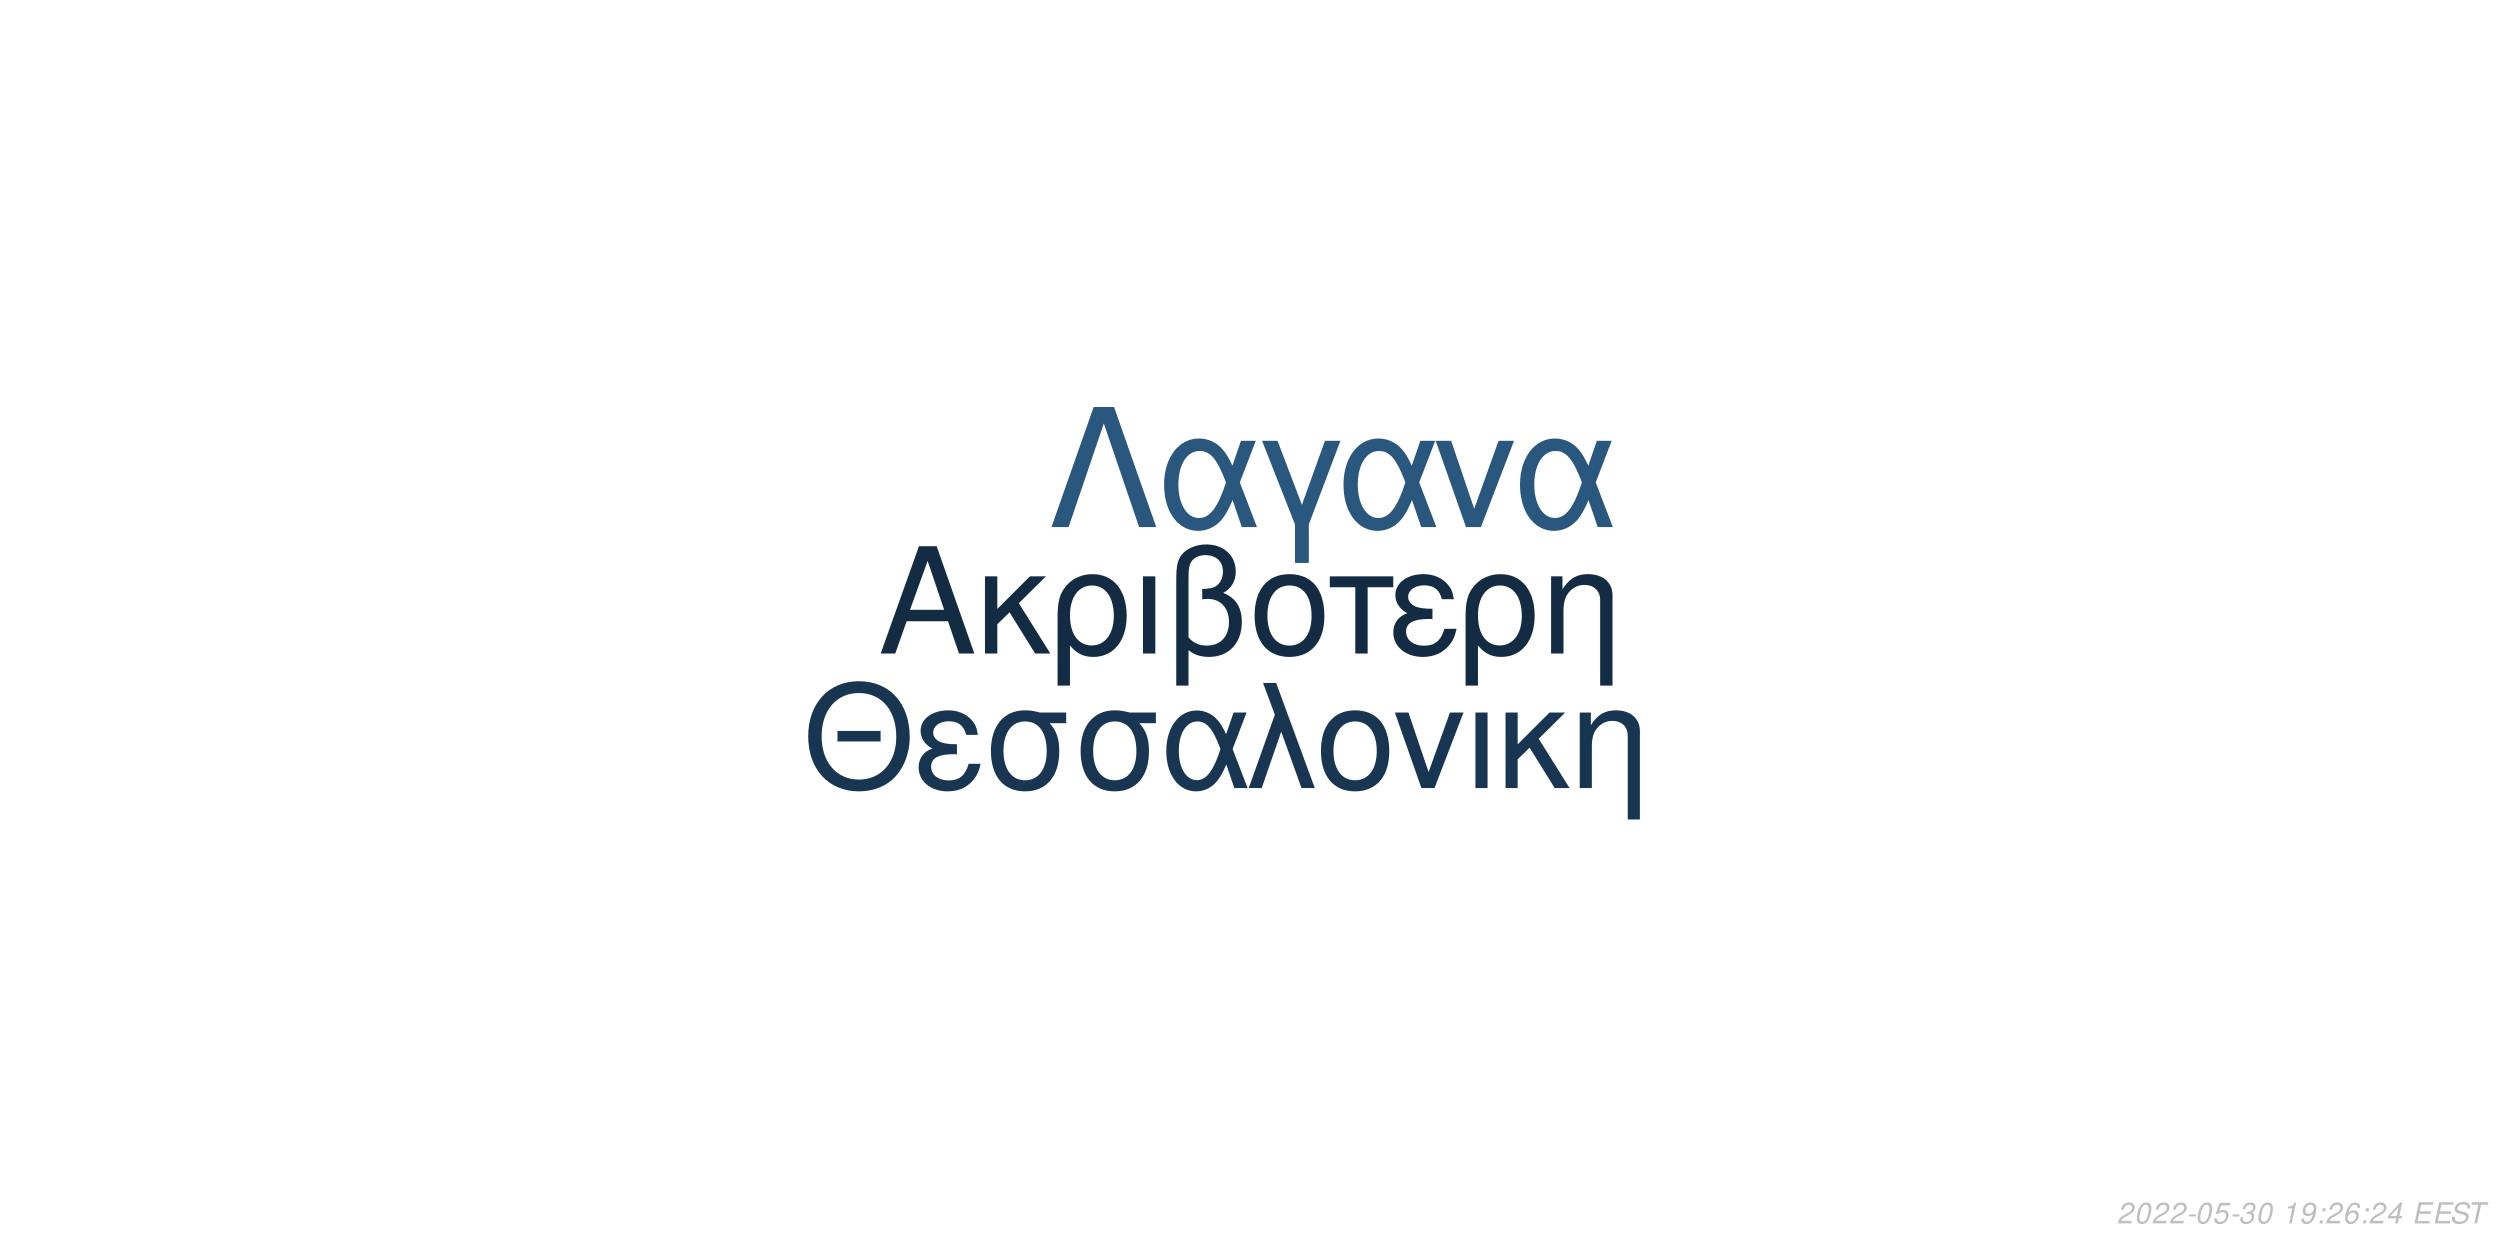
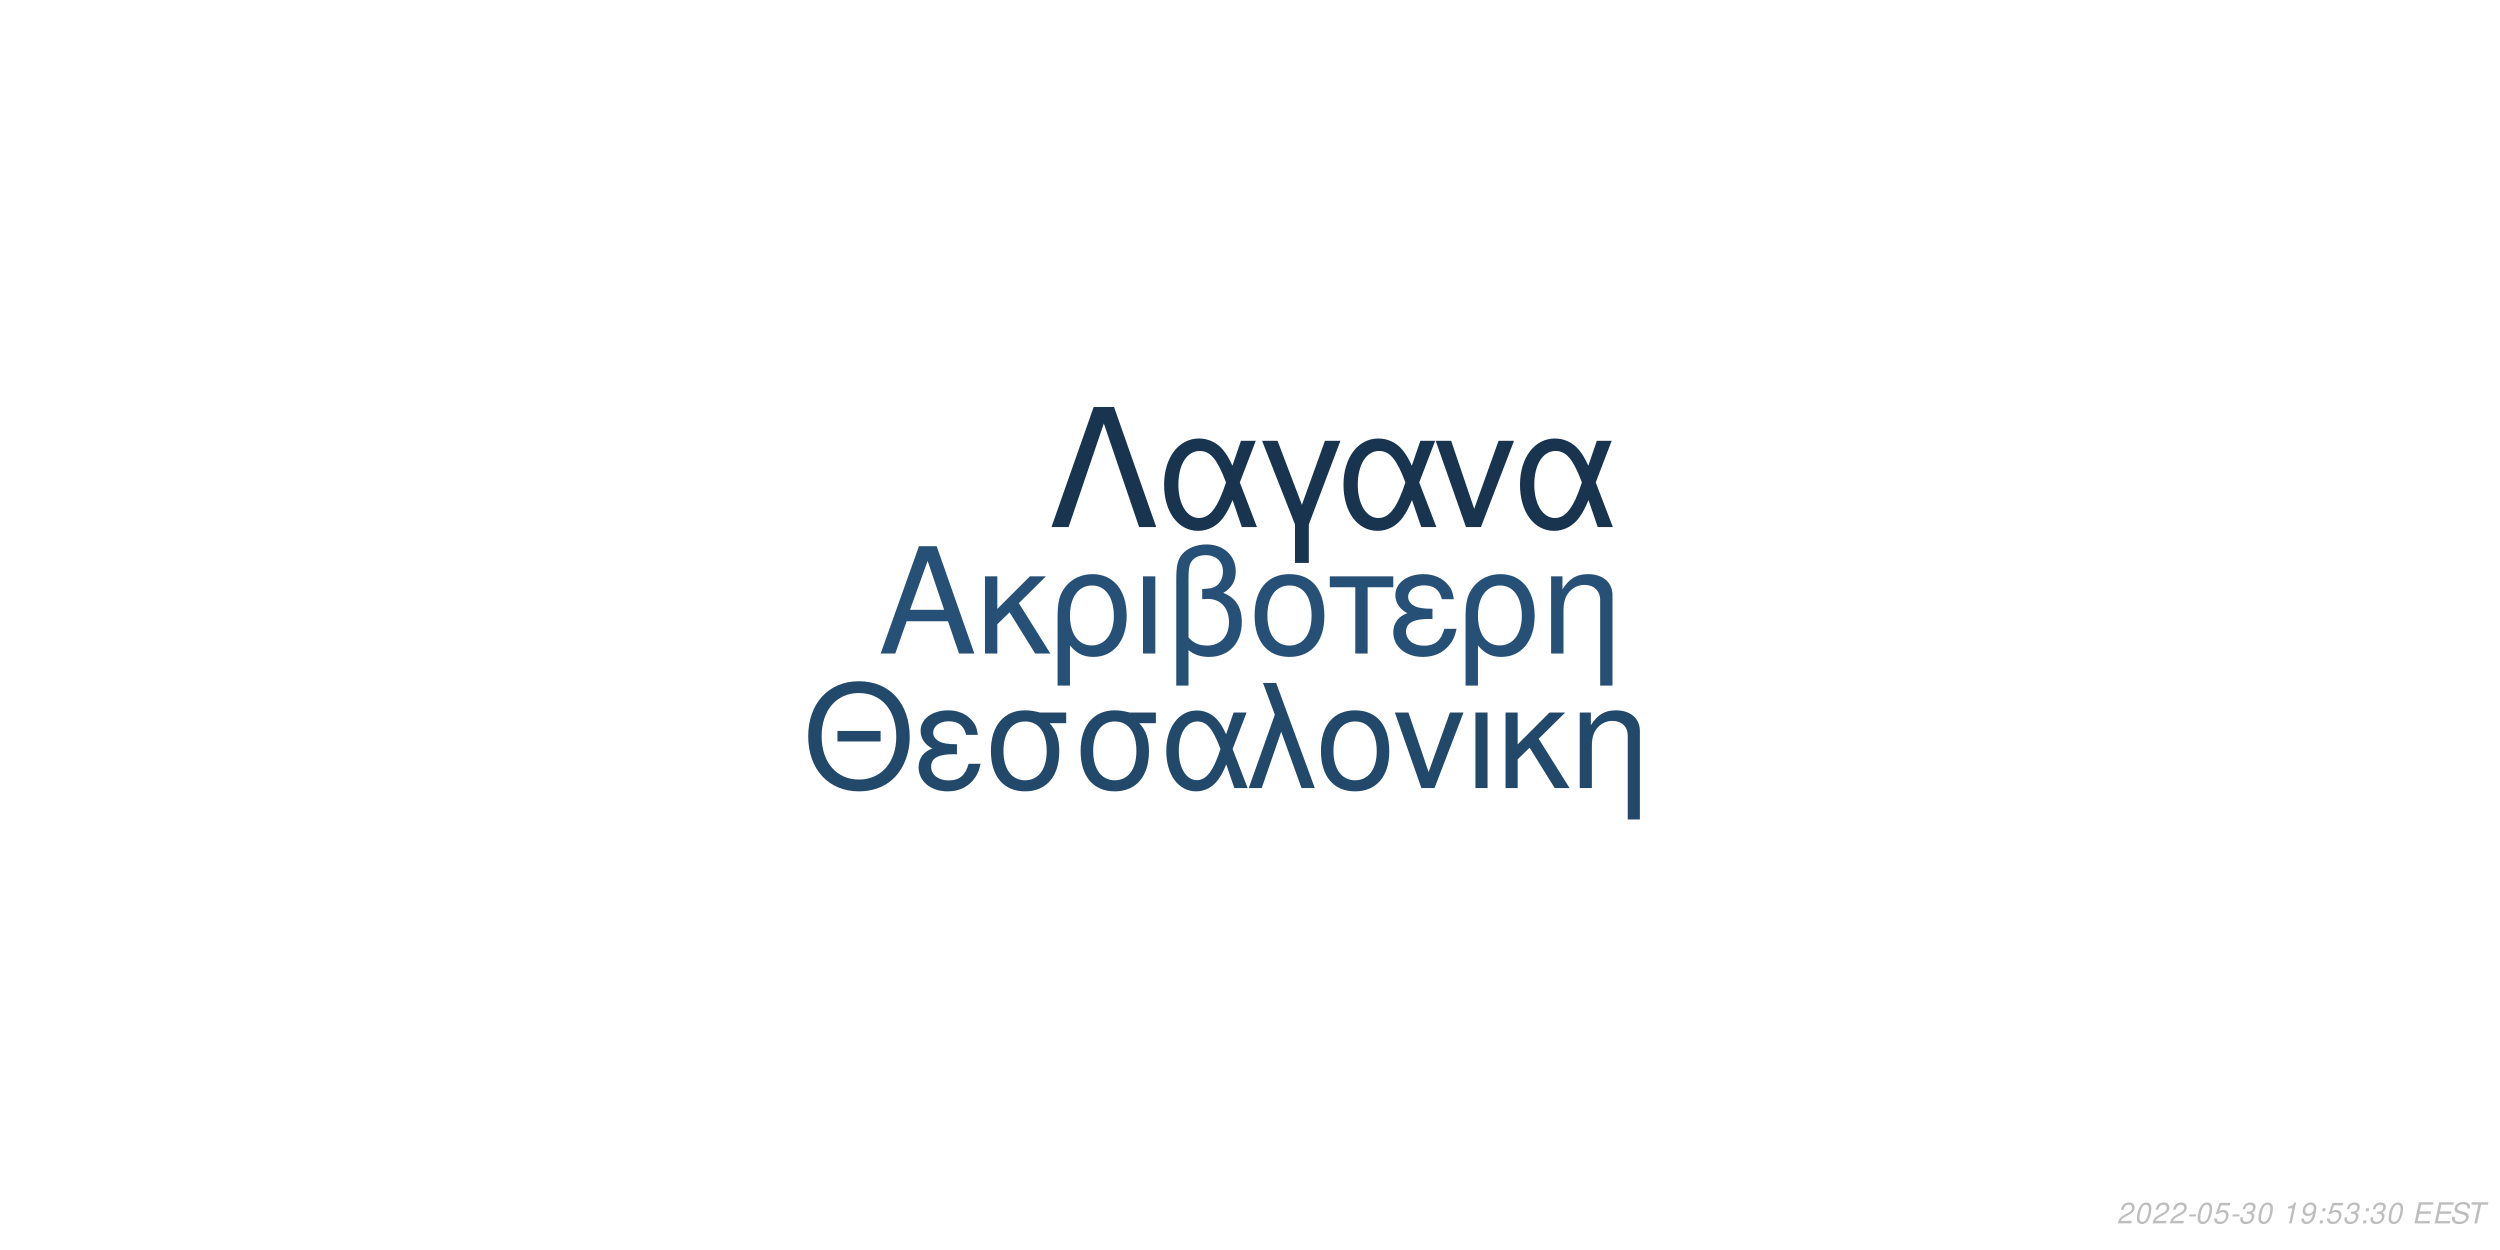
<svg xmlns="http://www.w3.org/2000/svg" xmlns:xlink="http://www.w3.org/1999/xlink" width="864pt" height="432pt" viewBox="0 0 864 432" version="1.1">
  <defs>
    <g>
      <symbol overflow="visible" id="glyph0-0">
        <path style="stroke:none;" d="" />
      </symbol>
      <symbol overflow="visible" id="glyph0-1">
        <path style="stroke:none;" d="M 24.125 -11.141 L 27.938 0 L 33.234 0 L 20.203 -37.094 L 14.094 -37.094 L 0.859 0 L 5.906 0 L 9.828 -11.141 Z M 22.797 -15.109 L 11 -15.109 L 17.094 -32.016 Z M 22.797 -15.109 " />
      </symbol>
      <symbol overflow="visible" id="glyph0-2">
        <path style="stroke:none;" d="M 7.172 -15.422 L 7.172 -26.672 L 2.906 -26.672 L 2.906 0 L 7.172 0 L 7.172 -10.125 L 11.406 -14.25 L 20.25 0 L 25.5 0 L 14.609 -17.406 L 23.969 -26.672 L 18.422 -26.672 Z M 7.172 -15.422 " />
      </symbol>
      <symbol overflow="visible" id="glyph0-3">
        <path style="stroke:none;" d="M 3 11.094 L 7.281 11.094 L 7.281 -2.797 C 9.516 -0.047 11.953 1.172 15.375 1.172 C 22.344 1.172 26.875 -4.422 26.875 -13.031 C 26.875 -21.891 22.297 -27.438 15.062 -27.438 C 11.297 -27.438 7.984 -25.906 5.797 -23.156 C 3.672 -20.516 3 -17.969 3 -12.359 Z M 14.906 -23.516 C 19.547 -23.516 22.438 -19.438 22.438 -12.922 C 22.438 -6.812 19.391 -2.797 14.812 -2.797 C 10.172 -2.797 7.281 -6.766 7.281 -13.125 C 7.281 -19.484 10.234 -23.516 14.906 -23.516 Z M 14.906 -23.516 " />
      </symbol>
      <symbol overflow="visible" id="glyph0-4">
        <path style="stroke:none;" d="M 3.516 0 L 7.781 0 L 7.781 -26.672 L 3.516 -26.672 Z M 3.516 0 " />
      </symbol>
      <symbol overflow="visible" id="glyph0-5">
        <path style="stroke:none;" d="M 4.016 11.094 L 8.25 11.094 L 8.25 -1.172 C 10.172 0.406 12.422 1.172 15.312 1.172 C 22.188 1.172 26.672 -3.609 26.672 -10.891 C 26.672 -15.984 24.578 -19.234 20.25 -20.969 C 23.109 -22.547 24.578 -25.031 24.578 -28.344 C 24.578 -33.844 20.406 -37.703 14.453 -37.703 C 10.938 -37.703 7.734 -36.391 6 -34.25 C 4.484 -32.422 4.016 -30.328 4.016 -25.391 Z M 8.25 -25.656 C 8.25 -29.359 8.5 -30.844 9.469 -32.062 C 10.375 -33.281 12.156 -34 14.094 -34 C 17.812 -34 20.156 -31.812 20.156 -28.297 C 20.156 -25.953 18.984 -23.812 17.297 -23.047 C 16.281 -22.547 15.469 -22.438 12.984 -22.297 L 12.984 -18.781 C 13.734 -18.828 14.344 -18.875 14.969 -18.875 C 19.344 -18.875 22.234 -15.719 22.234 -10.891 C 22.234 -5.906 19.281 -2.75 14.656 -2.75 C 11.953 -2.75 9.922 -3.609 8.25 -5.594 Z M 8.25 -25.656 " />
      </symbol>
      <symbol overflow="visible" id="glyph0-6">
        <path style="stroke:none;" d="M 14.094 -27.438 C 6.562 -27.438 2.094 -22.094 2.094 -13.125 C 2.094 -4.125 6.562 1.172 14.141 1.172 C 21.672 1.172 26.203 -4.172 26.203 -12.922 C 26.203 -22.188 21.828 -27.438 14.094 -27.438 Z M 14.141 -23.516 C 18.938 -23.516 21.781 -19.594 21.781 -12.984 C 21.781 -6.672 18.828 -2.75 14.141 -2.75 C 9.422 -2.75 6.516 -6.672 6.516 -13.125 C 6.516 -19.594 9.422 -23.516 14.141 -23.516 Z M 14.141 -23.516 " />
      </symbol>
      <symbol overflow="visible" id="glyph0-7">
        <path style="stroke:none;" d="M 7.891 0 L 12.156 0 L 12.156 -22.906 L 21.016 -22.906 L 21.016 -26.672 L -0.922 -26.672 L -0.922 -22.906 L 7.891 -22.906 Z M 7.891 0 " />
      </symbol>
      <symbol overflow="visible" id="glyph0-8">
        <path style="stroke:none;" d="M 14.562 -15.469 C 11.344 -15.469 9.562 -15.781 8.297 -16.438 C 6.922 -17.203 6.156 -18.328 6.156 -19.547 C 6.156 -21.891 8.453 -23.562 11.656 -23.562 C 15.062 -23.562 16.953 -22.094 17.812 -18.781 L 21.938 -18.781 C 21.578 -21.266 21.062 -22.5 19.797 -23.922 C 17.812 -26.203 14.906 -27.438 11.453 -27.438 C 5.797 -27.438 1.734 -24.375 1.734 -20.203 C 1.734 -17.609 3.156 -15.375 5.859 -13.938 C 2.797 -12.875 1.016 -10.484 1.016 -7.328 C 1.016 -2.391 5.297 1.172 11.25 1.172 C 14.969 1.172 17.906 -0.109 20.156 -2.641 C 21.578 -4.328 22.297 -5.797 22.906 -8.547 L 18.672 -8.547 C 17.5 -4.422 15.422 -2.703 11.609 -2.703 C 7.938 -2.703 5.438 -4.688 5.438 -7.578 C 5.438 -10.578 7.938 -11.953 13.484 -11.953 C 13.641 -11.953 14.094 -11.953 14.562 -11.906 Z M 14.562 -15.469 " />
      </symbol>
      <symbol overflow="visible" id="glyph0-9">
        <path style="stroke:none;" d="M 3.562 -26.672 L 3.562 0 L 7.844 0 L 7.844 -14.703 C 7.844 -17.906 8.5 -19.891 10.031 -21.531 C 11.406 -22.953 13.188 -23.719 15.062 -23.719 C 18.375 -23.719 20.516 -21.672 20.516 -18.469 L 20.516 11.094 L 24.781 11.094 L 24.781 -20.156 C 24.781 -24.578 21.469 -27.438 16.328 -27.438 C 12.359 -27.438 9.828 -25.906 7.484 -22.188 L 7.484 -26.672 Z M 3.562 -26.672 " />
      </symbol>
      <symbol overflow="visible" id="glyph1-0">
        <path style="stroke:none;" d="" />
      </symbol>
      <symbol overflow="visible" id="glyph1-1">
        <path style="stroke:none;" d="M 26.859 -19.734 L 11.953 -19.734 L 11.953 -16.094 L 26.859 -16.094 Z M 19.328 -36.922 C 8.922 -36.922 1.844 -29.25 1.844 -17.891 C 1.844 -6.484 8.875 1.141 19.391 1.141 C 23.812 1.141 27.703 -0.203 30.641 -2.688 C 34.578 -6.031 36.922 -11.656 36.922 -17.594 C 36.922 -29.297 30 -36.922 19.328 -36.922 Z M 19.328 -32.844 C 27.203 -32.844 32.281 -26.906 32.281 -17.688 C 32.281 -8.922 27.062 -2.938 19.391 -2.938 C 11.609 -2.938 6.484 -8.922 6.484 -17.891 C 6.484 -26.859 11.609 -32.844 19.328 -32.844 Z M 19.328 -32.844 " />
      </symbol>
      <symbol overflow="visible" id="glyph1-2">
        <path style="stroke:none;" d="M 14.25 -15.141 C 11.109 -15.141 9.375 -15.453 8.125 -16.094 C 6.781 -16.844 6.031 -17.938 6.031 -19.141 C 6.031 -21.422 8.266 -23.078 11.406 -23.078 C 14.75 -23.078 16.594 -21.625 17.438 -18.391 L 21.469 -18.391 C 21.125 -20.828 20.625 -22.031 19.391 -23.422 C 17.438 -25.656 14.594 -26.859 11.219 -26.859 C 5.688 -26.859 1.688 -23.875 1.688 -19.781 C 1.688 -17.234 3.094 -15.047 5.734 -13.656 C 2.734 -12.609 1 -10.266 1 -7.172 C 1 -2.344 5.188 1.141 11.016 1.141 C 14.656 1.141 17.547 -0.094 19.734 -2.594 C 21.125 -4.234 21.828 -5.688 22.422 -8.375 L 18.281 -8.375 C 17.141 -4.328 15.094 -2.641 11.359 -2.641 C 7.766 -2.641 5.328 -4.578 5.328 -7.422 C 5.328 -10.359 7.766 -11.703 13.203 -11.703 C 13.359 -11.703 13.797 -11.703 14.25 -11.656 Z M 14.25 -15.141 " />
      </symbol>
      <symbol overflow="visible" id="glyph1-3">
        <path style="stroke:none;" d="M 29 -26.109 L 19.938 -26.109 C 17.594 -26.703 16.438 -26.859 14.703 -26.859 C 7.469 -26.859 2.984 -21.469 2.984 -12.859 C 2.984 -4.031 7.375 1.141 14.797 1.141 C 22.172 1.141 26.609 -4.078 26.609 -12.656 C 26.609 -17.047 25.656 -19.828 23.266 -22.422 L 29 -22.422 Z M 14.797 -23.016 C 19.531 -23.016 22.266 -19.234 22.266 -12.75 C 22.266 -6.531 19.438 -2.688 14.797 -2.688 C 10.172 -2.688 7.328 -6.531 7.328 -12.859 C 7.328 -19.188 10.172 -23.016 14.797 -23.016 Z M 14.797 -23.016 " />
      </symbol>
      <symbol overflow="visible" id="glyph1-4">
        <path style="stroke:none;" d="M 29.344 -26.109 L 24.859 -26.109 L 22.266 -18.578 C 21.125 -21.031 20.484 -22.125 19.328 -23.469 C 17.547 -25.609 14.906 -26.812 12.156 -26.812 C 5.984 -26.812 1.594 -20.984 1.594 -12.812 C 1.594 -4.578 5.828 1.141 11.906 1.141 C 14.953 1.141 17.734 -0.344 19.625 -3.047 C 20.672 -4.531 21.281 -5.688 22.328 -8.172 L 25.109 0 L 29.703 0 L 24.516 -13.5 Z M 20.328 -13.5 C 17.891 -5.922 15.453 -2.734 12.156 -2.734 C 8.516 -2.734 5.922 -6.922 5.922 -12.812 C 5.922 -18.938 8.516 -23.016 12.359 -23.016 C 15.594 -23.016 17.688 -20.531 20.328 -13.5 Z M 20.328 -13.5 " />
      </symbol>
      <symbol overflow="visible" id="glyph1-5">
        <path style="stroke:none;" d="M 1.094 0 L 5.578 0 L 12.312 -19.484 L 19.328 0 L 23.922 0 L 10.562 -36.328 L 6.031 -36.328 L 10.109 -25.359 Z M 1.094 0 " />
      </symbol>
      <symbol overflow="visible" id="glyph1-6">
        <path style="stroke:none;" d="M 13.797 -26.859 C 6.422 -26.859 2.047 -21.625 2.047 -12.859 C 2.047 -4.031 6.422 1.141 13.859 1.141 C 21.234 1.141 25.656 -4.078 25.656 -12.656 C 25.656 -21.719 21.375 -26.859 13.797 -26.859 Z M 13.859 -23.016 C 18.531 -23.016 21.328 -19.188 21.328 -12.703 C 21.328 -6.531 18.438 -2.688 13.859 -2.688 C 9.219 -2.688 6.375 -6.531 6.375 -12.859 C 6.375 -19.188 9.219 -23.016 13.859 -23.016 Z M 13.859 -23.016 " />
      </symbol>
      <symbol overflow="visible" id="glyph1-7">
        <path style="stroke:none;" d="M 14.297 0 L 24.312 -26.109 L 19.625 -26.109 L 12.25 -5.531 L 5.281 -26.109 L 0.594 -26.109 L 9.766 0 Z M 14.297 0 " />
      </symbol>
      <symbol overflow="visible" id="glyph1-8">
        <path style="stroke:none;" d="M 3.438 0 L 7.625 0 L 7.625 -26.109 L 3.438 -26.109 Z M 3.438 0 " />
      </symbol>
      <symbol overflow="visible" id="glyph1-9">
        <path style="stroke:none;" d="M 7.031 -15.094 L 7.031 -26.109 L 2.844 -26.109 L 2.844 0 L 7.031 0 L 7.031 -9.922 L 11.156 -13.953 L 19.828 0 L 24.969 0 L 14.297 -17.047 L 23.469 -26.109 L 18.031 -26.109 Z M 7.031 -15.094 " />
      </symbol>
      <symbol overflow="visible" id="glyph1-10">
        <path style="stroke:none;" d="M 3.484 -26.109 L 3.484 0 L 7.672 0 L 7.672 -14.406 C 7.672 -17.547 8.328 -19.484 9.812 -21.078 C 11.156 -22.469 12.906 -23.219 14.75 -23.219 C 17.984 -23.219 20.078 -21.234 20.078 -18.094 L 20.078 10.859 L 24.266 10.859 L 24.266 -19.734 C 24.266 -24.062 21.031 -26.859 16 -26.859 C 12.109 -26.859 9.609 -25.359 7.328 -21.719 L 7.328 -26.109 Z M 3.484 -26.109 " />
      </symbol>
      <symbol overflow="visible" id="glyph2-0">
        <path style="stroke:none;" d="" />
      </symbol>
      <symbol overflow="visible" id="glyph2-1">
        <path style="stroke:none;" d="M 22.531 -41.484 L 15.484 -41.484 L 0.906 0 L 6.828 0 L 19 -35.797 L 31.188 0 L 37.109 0 Z M 22.531 -41.484 " />
      </symbol>
      <symbol overflow="visible" id="glyph2-2">
        <path style="stroke:none;" d="M 33.516 -29.812 L 28.391 -29.812 L 25.438 -21.219 C 24.125 -24.016 23.391 -25.266 22.078 -26.797 C 20.031 -29.25 17.016 -30.609 13.891 -30.609 C 6.828 -30.609 1.828 -23.953 1.828 -14.625 C 1.828 -5.234 6.656 1.312 13.594 1.312 C 17.078 1.312 20.266 -0.391 22.422 -3.469 C 23.609 -5.172 24.297 -6.484 25.5 -9.328 L 28.688 0 L 33.922 0 L 28 -15.422 Z M 23.219 -15.422 C 20.422 -6.766 17.641 -3.125 13.891 -3.125 C 9.734 -3.125 6.766 -7.906 6.766 -14.625 C 6.766 -21.625 9.734 -26.297 14.109 -26.297 C 17.812 -26.297 20.203 -23.453 23.219 -15.422 Z M 23.219 -15.422 " />
      </symbol>
      <symbol overflow="visible" id="glyph2-3">
        <path style="stroke:none;" d="M 12.062 12.406 L 16.844 12.406 L 16.844 -0.906 L 27.766 -29.812 L 22.422 -29.812 L 14.453 -7.688 L 6.031 -29.812 L 0.688 -29.812 L 12.062 -0.906 Z M 12.062 12.406 " />
      </symbol>
      <symbol overflow="visible" id="glyph2-4">
        <path style="stroke:none;" d="M 16.328 0 L 27.766 -29.812 L 22.422 -29.812 L 14 -6.312 L 6.031 -29.812 L 0.688 -29.812 L 11.156 0 Z M 16.328 0 " />
      </symbol>
      <symbol overflow="visible" id="glyph3-0">
        <path style="stroke:none;" d="" />
      </symbol>
      <symbol overflow="visible" id="glyph3-1">
        <path style="stroke:none;" d="M 5.234 -0.875 L 1.469 -0.875 C 1.641 -1.375 2.203 -1.891 3.109 -2.344 L 4.234 -2.938 C 5.562 -3.625 6.219 -4.469 6.219 -5.484 C 6.219 -5.938 6.062 -6.359 5.797 -6.656 C 5.469 -7.047 4.984 -7.234 4.312 -7.234 C 2.766 -7.234 1.891 -6.453 1.484 -4.734 L 2.375 -4.734 C 2.484 -5.188 2.609 -5.484 2.797 -5.75 C 3.094 -6.203 3.609 -6.453 4.188 -6.453 C 4.891 -6.453 5.344 -6.031 5.344 -5.375 C 5.344 -4.703 4.859 -4.094 4.016 -3.656 L 2.984 -3.125 C 1.234 -2.188 0.797 -1.656 0.344 -0.016 L 5.047 -0.016 Z M 5.234 -0.875 " />
      </symbol>
      <symbol overflow="visible" id="glyph3-2">
        <path style="stroke:none;" d="M 4.203 -7.234 C 3.375 -7.234 2.688 -6.812 2.125 -5.984 C 1.484 -5.047 0.984 -3.188 0.984 -1.734 C 0.984 -1.109 1.172 -0.562 1.484 -0.266 C 1.797 0.047 2.281 0.234 2.766 0.234 C 3.625 0.234 4.281 -0.156 4.859 -1.016 C 5.516 -1.953 6 -3.797 6 -5.266 C 6 -6.5 5.328 -7.234 4.203 -7.234 Z M 4.094 -6.453 C 4.734 -6.453 5.125 -5.984 5.125 -5.156 C 5.125 -4.203 4.781 -2.625 4.406 -1.812 C 3.984 -0.938 3.516 -0.547 2.875 -0.547 C 2.25 -0.547 1.875 -1.031 1.875 -1.828 C 1.875 -2.797 2.203 -4.344 2.594 -5.203 C 2.984 -6.047 3.453 -6.453 4.094 -6.453 Z M 4.094 -6.453 " />
      </symbol>
      <symbol overflow="visible" id="glyph3-3">
        <path style="stroke:none;" d="M 3.516 -3.125 L 1.125 -3.125 L 0.969 -2.406 L 3.359 -2.406 Z M 3.516 -3.125 " />
      </symbol>
      <symbol overflow="visible" id="glyph3-4">
        <path style="stroke:none;" d="M 6.297 -7.094 L 2.594 -7.094 L 1.234 -3.234 L 2.047 -3.234 C 2.656 -3.766 2.938 -3.906 3.531 -3.906 C 4.328 -3.906 4.797 -3.453 4.797 -2.688 C 4.797 -1.438 3.969 -0.547 2.828 -0.547 C 2.031 -0.547 1.609 -0.938 1.578 -1.734 L 0.703 -1.734 L 0.703 -1.516 C 0.703 -0.938 0.844 -0.547 1.188 -0.266 C 1.562 0.062 2.078 0.234 2.703 0.234 C 3.656 0.234 4.391 -0.156 4.984 -0.922 C 5.422 -1.5 5.672 -2.234 5.672 -2.953 C 5.672 -4 4.938 -4.672 3.812 -4.672 C 3.328 -4.672 2.906 -4.547 2.406 -4.234 L 3.109 -6.219 L 6.109 -6.219 Z M 6.297 -7.094 " />
      </symbol>
      <symbol overflow="visible" id="glyph3-5">
        <path style="stroke:none;" d="M 2.922 -3.312 C 3.125 -3.344 3.234 -3.344 3.375 -3.344 C 4.203 -3.344 4.688 -3 4.688 -2.406 C 4.688 -1.312 3.906 -0.547 2.781 -0.547 C 2.047 -0.547 1.594 -0.938 1.594 -1.562 C 1.594 -1.719 1.609 -1.844 1.656 -2.094 L 0.766 -2.094 C 0.734 -1.797 0.719 -1.641 0.719 -1.469 C 0.719 -0.375 1.406 0.234 2.641 0.234 C 3.547 0.234 4.297 -0.078 4.812 -0.656 C 5.266 -1.156 5.562 -1.875 5.562 -2.547 C 5.562 -3.125 5.344 -3.453 4.797 -3.734 C 5.641 -4.234 6.016 -4.844 6.016 -5.734 C 6.016 -6.656 5.312 -7.234 4.203 -7.234 C 3.375 -7.234 2.672 -6.938 2.188 -6.375 C 1.891 -6.031 1.703 -5.641 1.516 -4.906 L 2.391 -4.906 C 2.5 -5.359 2.594 -5.594 2.734 -5.812 C 3.047 -6.234 3.516 -6.453 4.078 -6.453 C 4.734 -6.453 5.141 -6.125 5.141 -5.578 C 5.141 -5.188 5.016 -4.797 4.797 -4.547 C 4.516 -4.234 4 -4.062 3.266 -4.062 L 3.078 -4.062 Z M 2.922 -3.312 " />
      </symbol>
      <symbol overflow="visible" id="glyph3-6">
        <path style="stroke:none;" d="" />
      </symbol>
      <symbol overflow="visible" id="glyph3-7">
        <path style="stroke:none;" d="M 3.703 -5.188 L 2.594 0 L 3.469 0 L 5.016 -7.234 L 4.438 -7.234 C 3.906 -6.156 3.688 -6.016 2.234 -5.812 L 2.109 -5.188 Z M 3.703 -5.188 " />
      </symbol>
      <symbol overflow="visible" id="glyph3-8">
        <path style="stroke:none;" d="M 0.844 -1.656 C 0.844 -1.547 0.844 -1.438 0.844 -1.375 C 0.844 -0.406 1.531 0.234 2.578 0.234 C 3.203 0.234 3.766 0.016 4.297 -0.438 C 4.938 -1 5.312 -1.656 5.594 -2.719 C 5.844 -3.672 6.016 -4.766 6.016 -5.375 C 6.016 -5.844 5.844 -6.328 5.547 -6.656 C 5.203 -7.031 4.703 -7.234 4.062 -7.234 C 2.516 -7.234 1.297 -5.938 1.297 -4.266 C 1.297 -3.203 1.984 -2.547 3.047 -2.547 C 3.484 -2.547 3.953 -2.672 4.281 -2.891 C 4.406 -2.984 4.547 -3.078 4.828 -3.344 C 4.438 -1.484 3.703 -0.547 2.703 -0.547 C 2.109 -0.547 1.719 -0.938 1.719 -1.547 L 1.719 -1.656 Z M 3.953 -6.453 C 4.625 -6.453 5.141 -5.953 5.141 -5.281 C 5.141 -4.188 4.312 -3.312 3.297 -3.312 C 2.594 -3.312 2.172 -3.734 2.172 -4.453 C 2.172 -5.562 2.984 -6.453 3.953 -6.453 Z M 3.953 -6.453 " />
      </symbol>
      <symbol overflow="visible" id="glyph3-9">
        <path style="stroke:none;" d="M 2.359 -1.031 L 1.312 -1.031 L 1.094 0 L 2.141 0 Z M 3.266 -5.234 L 2.219 -5.234 L 2 -4.203 L 3.047 -4.203 Z M 3.266 -5.234 " />
      </symbol>
      <symbol overflow="visible" id="glyph3-10">
-         <path style="stroke:none;" d="M 6.125 -5.344 L 6.141 -5.625 C 6.141 -6.609 5.453 -7.234 4.391 -7.234 C 3.438 -7.234 2.641 -6.719 2.016 -5.703 C 1.422 -4.781 0.938 -2.953 0.938 -1.688 C 0.938 -0.516 1.688 0.234 2.859 0.234 C 3.703 0.234 4.438 -0.156 5 -0.875 C 5.406 -1.422 5.672 -2.156 5.672 -2.766 C 5.672 -3.812 4.969 -4.5 3.906 -4.5 C 3.234 -4.5 2.672 -4.234 2.094 -3.625 C 2.406 -5.375 3.234 -6.453 4.25 -6.453 C 4.703 -6.453 5.062 -6.234 5.172 -5.844 C 5.203 -5.719 5.234 -5.578 5.25 -5.344 Z M 3.656 -3.734 C 4.344 -3.734 4.797 -3.281 4.797 -2.625 C 4.797 -1.469 3.984 -0.547 2.984 -0.547 C 2.297 -0.547 1.812 -1.047 1.812 -1.766 C 1.812 -2.859 2.625 -3.734 3.656 -3.734 Z M 3.656 -3.734 " />
+         <path style="stroke:none;" d="M 2.547 -3.312 L 6.5 -3.312 L 6.688 -4.141 L 2.719 -4.141 L 3.219 -6.469 L 7.344 -6.469 L 7.516 -7.297 L 2.453 -7.297 L 0.906 0 L 6.125 0 L 6.297 -0.812 L 2.016 -0.812 Z M 2.547 -3.312 " />
      </symbol>
      <symbol overflow="visible" id="glyph3-11">
-         <path style="stroke:none;" d="M 3.625 -1.75 L 3.266 0 L 4.141 0 L 4.516 -1.75 L 5.562 -1.75 L 5.734 -2.531 L 4.688 -2.531 L 5.688 -7.234 L 5.016 -7.234 L 0.844 -2.672 L 0.641 -1.75 Z M 3.797 -2.531 L 1.594 -2.531 L 4.469 -5.703 Z M 3.797 -2.531 " />
+         <path style="stroke:none;" d="M 7.062 -5.156 C 7.125 -5.438 7.141 -5.562 7.141 -5.703 C 7.141 -6.156 6.938 -6.594 6.594 -6.891 C 6.188 -7.25 5.656 -7.406 4.875 -7.406 C 3.844 -7.406 3.047 -7.125 2.5 -6.562 C 2.094 -6.141 1.781 -5.438 1.781 -4.922 C 1.781 -4.297 2.219 -3.766 2.891 -3.562 L 4.594 -3.094 C 5.406 -2.859 5.734 -2.578 5.734 -2.094 C 5.734 -1.781 5.547 -1.406 5.266 -1.141 C 4.844 -0.766 4.266 -0.578 3.453 -0.578 C 2.328 -0.578 1.812 -0.984 1.812 -1.906 C 1.812 -2.047 1.812 -2.125 1.844 -2.312 L 0.984 -2.312 C 0.906 -2.062 0.891 -1.906 0.891 -1.688 C 0.891 -0.484 1.797 0.234 3.297 0.234 C 4.359 0.234 5.234 -0.062 5.812 -0.609 C 6.344 -1.078 6.688 -1.797 6.688 -2.375 C 6.688 -2.641 6.609 -2.906 6.453 -3.156 C 6.234 -3.5 5.938 -3.703 5.469 -3.828 L 3.75 -4.312 C 2.984 -4.547 2.734 -4.734 2.734 -5.188 C 2.734 -5.547 2.875 -5.844 3.188 -6.109 C 3.547 -6.438 4.031 -6.594 4.703 -6.594 C 5.266 -6.594 5.688 -6.484 5.906 -6.297 C 6.094 -6.125 6.219 -5.797 6.219 -5.516 C 6.219 -5.422 6.203 -5.344 6.188 -5.156 Z M 7.062 -5.156 " />
      </symbol>
      <symbol overflow="visible" id="glyph3-12">
-         <path style="stroke:none;" d="M 2.547 -3.312 L 6.5 -3.312 L 6.688 -4.141 L 2.719 -4.141 L 3.219 -6.469 L 7.344 -6.469 L 7.516 -7.297 L 2.453 -7.297 L 0.906 0 L 6.125 0 L 6.297 -0.812 L 2.016 -0.812 Z M 2.547 -3.312 " />
-       </symbol>
-       <symbol overflow="visible" id="glyph3-13">
-         <path style="stroke:none;" d="M 7.062 -5.156 C 7.125 -5.438 7.141 -5.562 7.141 -5.703 C 7.141 -6.156 6.938 -6.594 6.594 -6.891 C 6.188 -7.25 5.656 -7.406 4.875 -7.406 C 3.844 -7.406 3.047 -7.125 2.5 -6.562 C 2.094 -6.141 1.781 -5.438 1.781 -4.922 C 1.781 -4.297 2.219 -3.766 2.891 -3.562 L 4.594 -3.094 C 5.406 -2.859 5.734 -2.578 5.734 -2.094 C 5.734 -1.781 5.547 -1.406 5.266 -1.141 C 4.844 -0.766 4.266 -0.578 3.453 -0.578 C 2.328 -0.578 1.812 -0.984 1.812 -1.906 C 1.812 -2.047 1.812 -2.125 1.844 -2.312 L 0.984 -2.312 C 0.906 -2.062 0.891 -1.906 0.891 -1.688 C 0.891 -0.484 1.797 0.234 3.297 0.234 C 4.359 0.234 5.234 -0.062 5.812 -0.609 C 6.344 -1.078 6.688 -1.797 6.688 -2.375 C 6.688 -2.641 6.609 -2.906 6.453 -3.156 C 6.234 -3.5 5.938 -3.703 5.469 -3.828 L 3.75 -4.312 C 2.984 -4.547 2.734 -4.734 2.734 -5.188 C 2.734 -5.547 2.875 -5.844 3.188 -6.109 C 3.547 -6.438 4.031 -6.594 4.703 -6.594 C 5.266 -6.594 5.688 -6.484 5.906 -6.297 C 6.094 -6.125 6.219 -5.797 6.219 -5.516 C 6.219 -5.422 6.203 -5.344 6.188 -5.156 Z M 7.062 -5.156 " />
-       </symbol>
-       <symbol overflow="visible" id="glyph3-14">
        <path style="stroke:none;" d="M 4.938 -6.469 L 7.312 -6.469 L 7.484 -7.297 L 1.75 -7.297 L 1.578 -6.469 L 3.984 -6.469 L 2.609 0 L 3.547 0 Z M 4.938 -6.469 " />
      </symbol>
    </g>
  </defs>
  <g id="surface1">
    <rect x="0" y="0" width="864" height="432" style="fill:rgb(100%,100%,100%);fill-opacity:1;stroke:none;" />
-     <g style="fill:rgb(7.451%,16.863%,26.275%);fill-opacity:1;">
+     <g style="fill:rgb(14.902%,31.373%,45.882%);fill-opacity:1;">
      <use xlink:href="#glyph0-1" x="303.5" y="225.861" />
      <use xlink:href="#glyph0-2" x="337.5" y="225.861" />
      <use xlink:href="#glyph0-3" x="362.5" y="225.861" />
      <use xlink:href="#glyph0-4" x="391.5" y="225.861" />
      <use xlink:href="#glyph0-5" x="402.5" y="225.861" />
      <use xlink:href="#glyph0-6" x="431.5" y="225.861" />
      <use xlink:href="#glyph0-7" x="460.5" y="225.861" />
      <use xlink:href="#glyph0-8" x="480.5" y="225.861" />
      <use xlink:href="#glyph0-3" x="503.5" y="225.861" />
      <use xlink:href="#glyph0-9" x="532.5" y="225.861" />
    </g>
-     <g style="fill:rgb(9.412%,20.784%,31.765%);fill-opacity:1;">
+     <g style="fill:rgb(13.333%,28.235%,41.569%);fill-opacity:1;">
      <use xlink:href="#glyph1-1" x="277.473" y="272.354" />
      <use xlink:href="#glyph1-2" x="316.473" y="272.354" />
      <use xlink:href="#glyph1-3" x="339.473" y="272.354" />
      <use xlink:href="#glyph1-3" x="370.473" y="272.354" />
      <use xlink:href="#glyph1-4" x="401.473" y="272.354" />
      <use xlink:href="#glyph1-5" x="430.473" y="272.354" />
      <use xlink:href="#glyph1-6" x="454.473" y="272.354" />
      <use xlink:href="#glyph1-7" x="481.473" y="272.354" />
      <use xlink:href="#glyph1-8" x="506.473" y="272.354" />
      <use xlink:href="#glyph1-9" x="517.473" y="272.354" />
      <use xlink:href="#glyph1-10" x="542.473" y="272.354" />
    </g>
-     <g style="fill:rgb(16.078%,34.118%,49.412%);fill-opacity:1;">
+     <g style="fill:rgb(9.412%,20.392%,30.98%);fill-opacity:1;">
      <use xlink:href="#glyph2-1" x="362.484" y="182.152" />
      <use xlink:href="#glyph2-2" x="400.484" y="182.152" />
      <use xlink:href="#glyph2-3" x="435.484" y="182.152" />
      <use xlink:href="#glyph2-2" x="462.484" y="182.152" />
      <use xlink:href="#glyph2-4" x="495.484" y="182.152" />
      <use xlink:href="#glyph2-2" x="523.484" y="182.152" />
    </g>
    <g style="fill:rgb(74.51%,74.51%,74.51%);fill-opacity:1;">
      <use xlink:href="#glyph3-1" x="731.52" y="422.81" />
      <use xlink:href="#glyph3-2" x="737.52" y="422.81" />
      <use xlink:href="#glyph3-1" x="743.52" y="422.81" />
      <use xlink:href="#glyph3-1" x="749.52" y="422.81" />
      <use xlink:href="#glyph3-3" x="755.52" y="422.81" />
      <use xlink:href="#glyph3-2" x="758.52" y="422.81" />
      <use xlink:href="#glyph3-4" x="764.52" y="422.81" />
      <use xlink:href="#glyph3-3" x="770.52" y="422.81" />
      <use xlink:href="#glyph3-5" x="773.52" y="422.81" />
      <use xlink:href="#glyph3-2" x="779.52" y="422.81" />
      <use xlink:href="#glyph3-6" x="785.52" y="422.81" />
      <use xlink:href="#glyph3-7" x="788.52" y="422.81" />
      <use xlink:href="#glyph3-8" x="794.52" y="422.81" />
      <use xlink:href="#glyph3-9" x="800.52" y="422.81" />
-       <use xlink:href="#glyph3-1" x="803.52" y="422.81" />
-       <use xlink:href="#glyph3-10" x="809.52" y="422.81" />
+       <use xlink:href="#glyph3-4" x="803.52" y="422.81" />
+       <use xlink:href="#glyph3-5" x="809.52" y="422.81" />
      <use xlink:href="#glyph3-9" x="815.52" y="422.81" />
-       <use xlink:href="#glyph3-1" x="818.52" y="422.81" />
-       <use xlink:href="#glyph3-11" x="824.52" y="422.81" />
+       <use xlink:href="#glyph3-5" x="818.52" y="422.81" />
+       <use xlink:href="#glyph3-2" x="824.52" y="422.81" />
      <use xlink:href="#glyph3-6" x="830.52" y="422.81" />
-       <use xlink:href="#glyph3-12" x="833.52" y="422.81" />
-       <use xlink:href="#glyph3-12" x="840.52" y="422.81" />
-       <use xlink:href="#glyph3-13" x="846.52" y="422.81" />
-       <use xlink:href="#glyph3-14" x="852.52" y="422.81" />
+       <use xlink:href="#glyph3-10" x="833.52" y="422.81" />
+       <use xlink:href="#glyph3-10" x="840.52" y="422.81" />
+       <use xlink:href="#glyph3-11" x="846.52" y="422.81" />
+       <use xlink:href="#glyph3-12" x="852.52" y="422.81" />
    </g>
  </g>
</svg>
